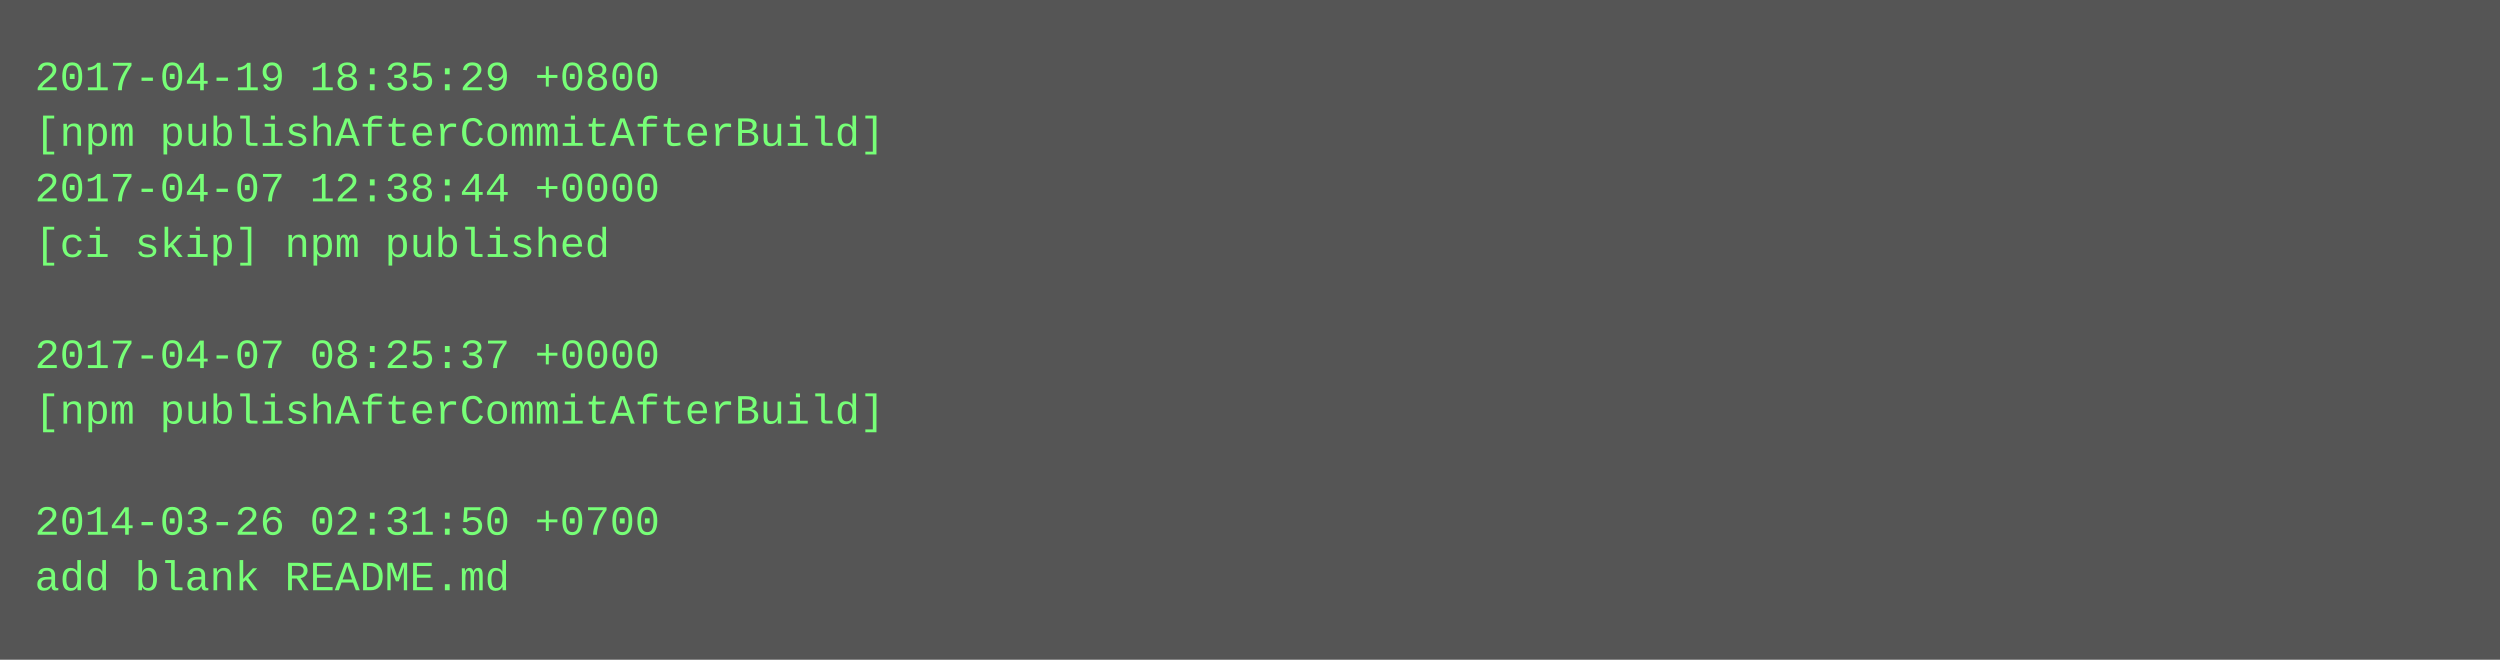
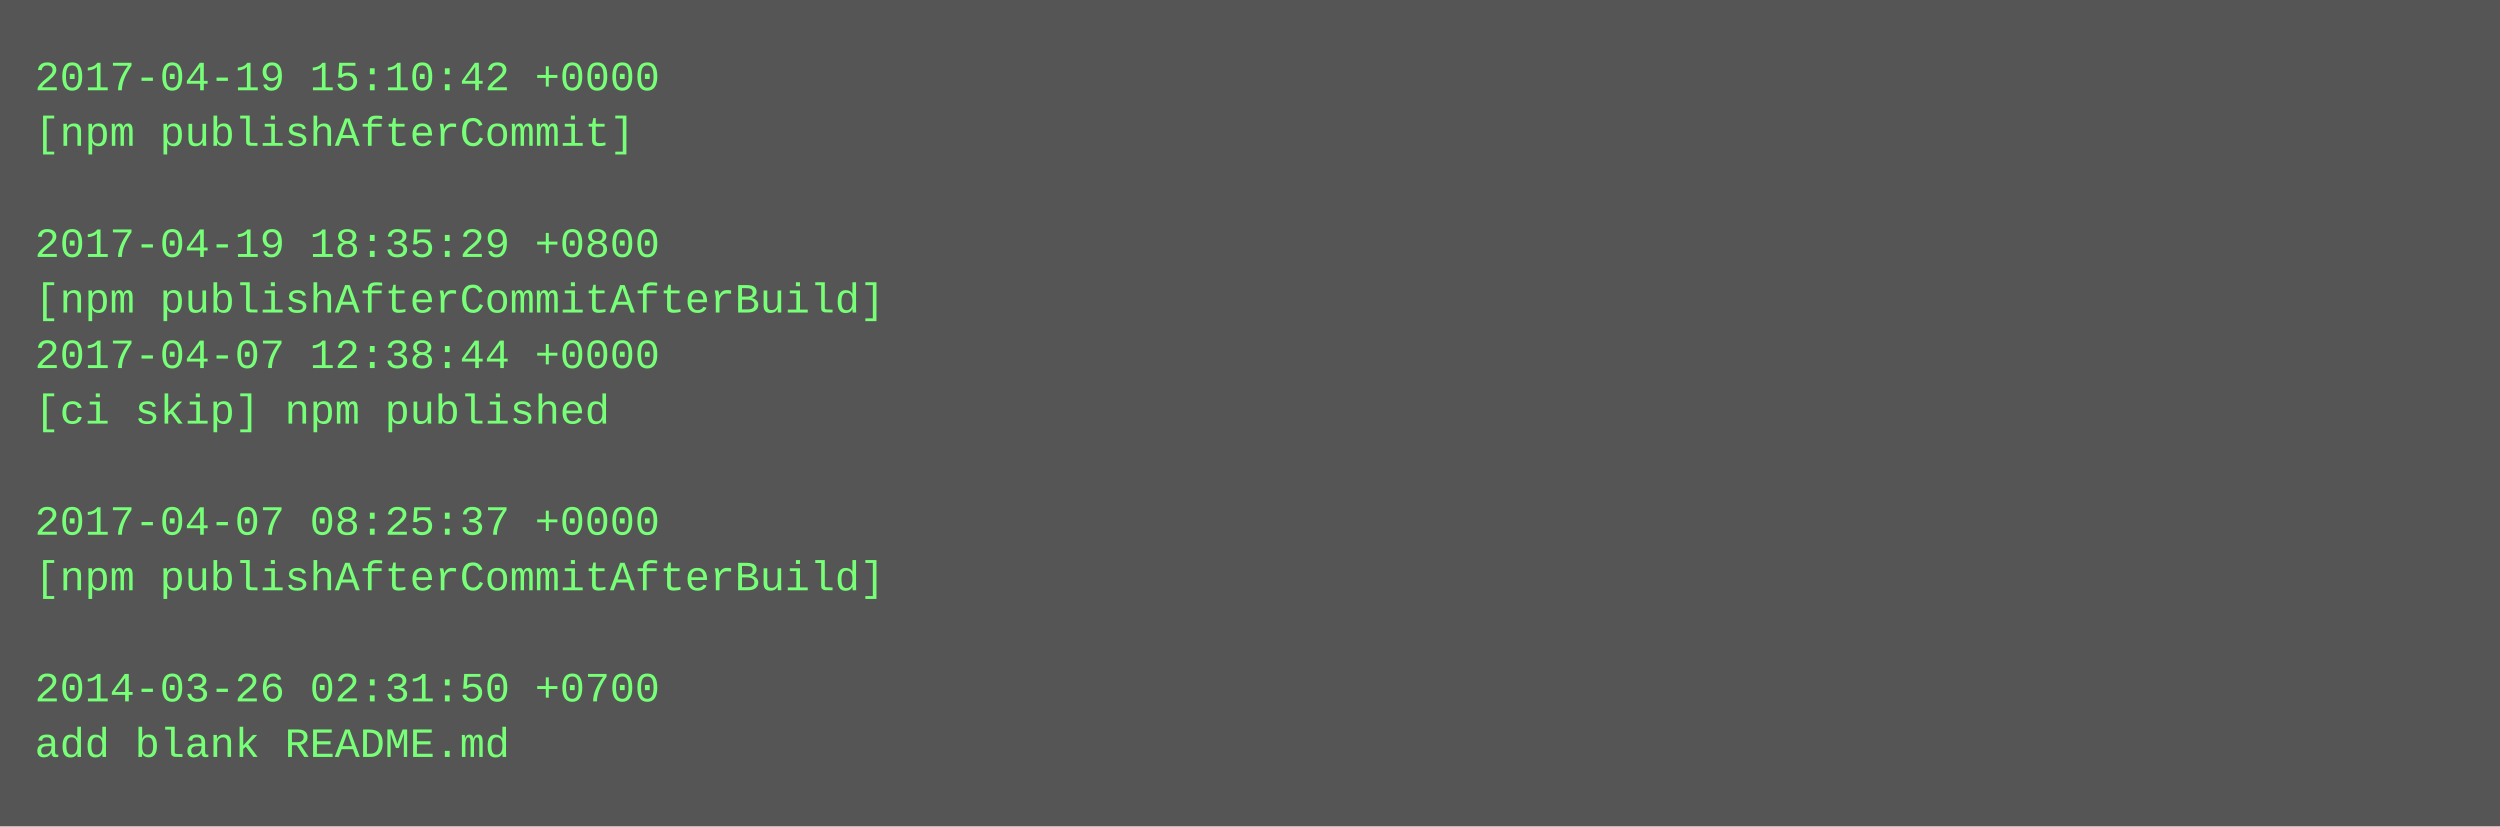
- <svg xmlns="http://www.w3.org/2000/svg" height="190" width="720">
-   <rect height="190" fill="#555" width="720" />
+ <svg xmlns="http://www.w3.org/2000/svg" height="238" width="720">
+   <rect height="238" fill="#555" width="720" />
  <text fill="#7f7" font-family="Courier New" font-size="12" xml:space="preserve">
-     <tspan x="10" y="26">2017-04-19 18:35:29 +0800</tspan>
-     <tspan x="10" y="42">[npm publishAfterCommitAfterBuild]</tspan>
-     <tspan x="10" y="58">2017-04-07 12:38:44 +0000</tspan>
-     <tspan x="10" y="74">[ci skip] npm published</tspan>
-     <tspan x="10" y="90" />
-     <tspan x="10" y="106">2017-04-07 08:25:37 +0000</tspan>
-     <tspan x="10" y="122">[npm publishAfterCommitAfterBuild]</tspan>
+     <tspan x="10" y="26">2017-04-19 15:10:42 +0000</tspan>
+     <tspan x="10" y="42">[npm publishAfterCommit]</tspan>
+     <tspan x="10" y="58" />
+     <tspan x="10" y="74">2017-04-19 18:35:29 +0800</tspan>
+     <tspan x="10" y="90">[npm publishAfterCommitAfterBuild]</tspan>
+     <tspan x="10" y="106">2017-04-07 12:38:44 +0000</tspan>
+     <tspan x="10" y="122">[ci skip] npm published</tspan>
    <tspan x="10" y="138" />
-     <tspan x="10" y="154">2014-03-26 02:31:50 +0700</tspan>
-     <tspan x="10" y="170">add blank README.md</tspan>
+     <tspan x="10" y="154">2017-04-07 08:25:37 +0000</tspan>
+     <tspan x="10" y="170">[npm publishAfterCommitAfterBuild]</tspan>
+     <tspan x="10" y="186" />
+     <tspan x="10" y="202">2014-03-26 02:31:50 +0700</tspan>
+     <tspan x="10" y="218">add blank README.md</tspan>
  </text>
</svg>
